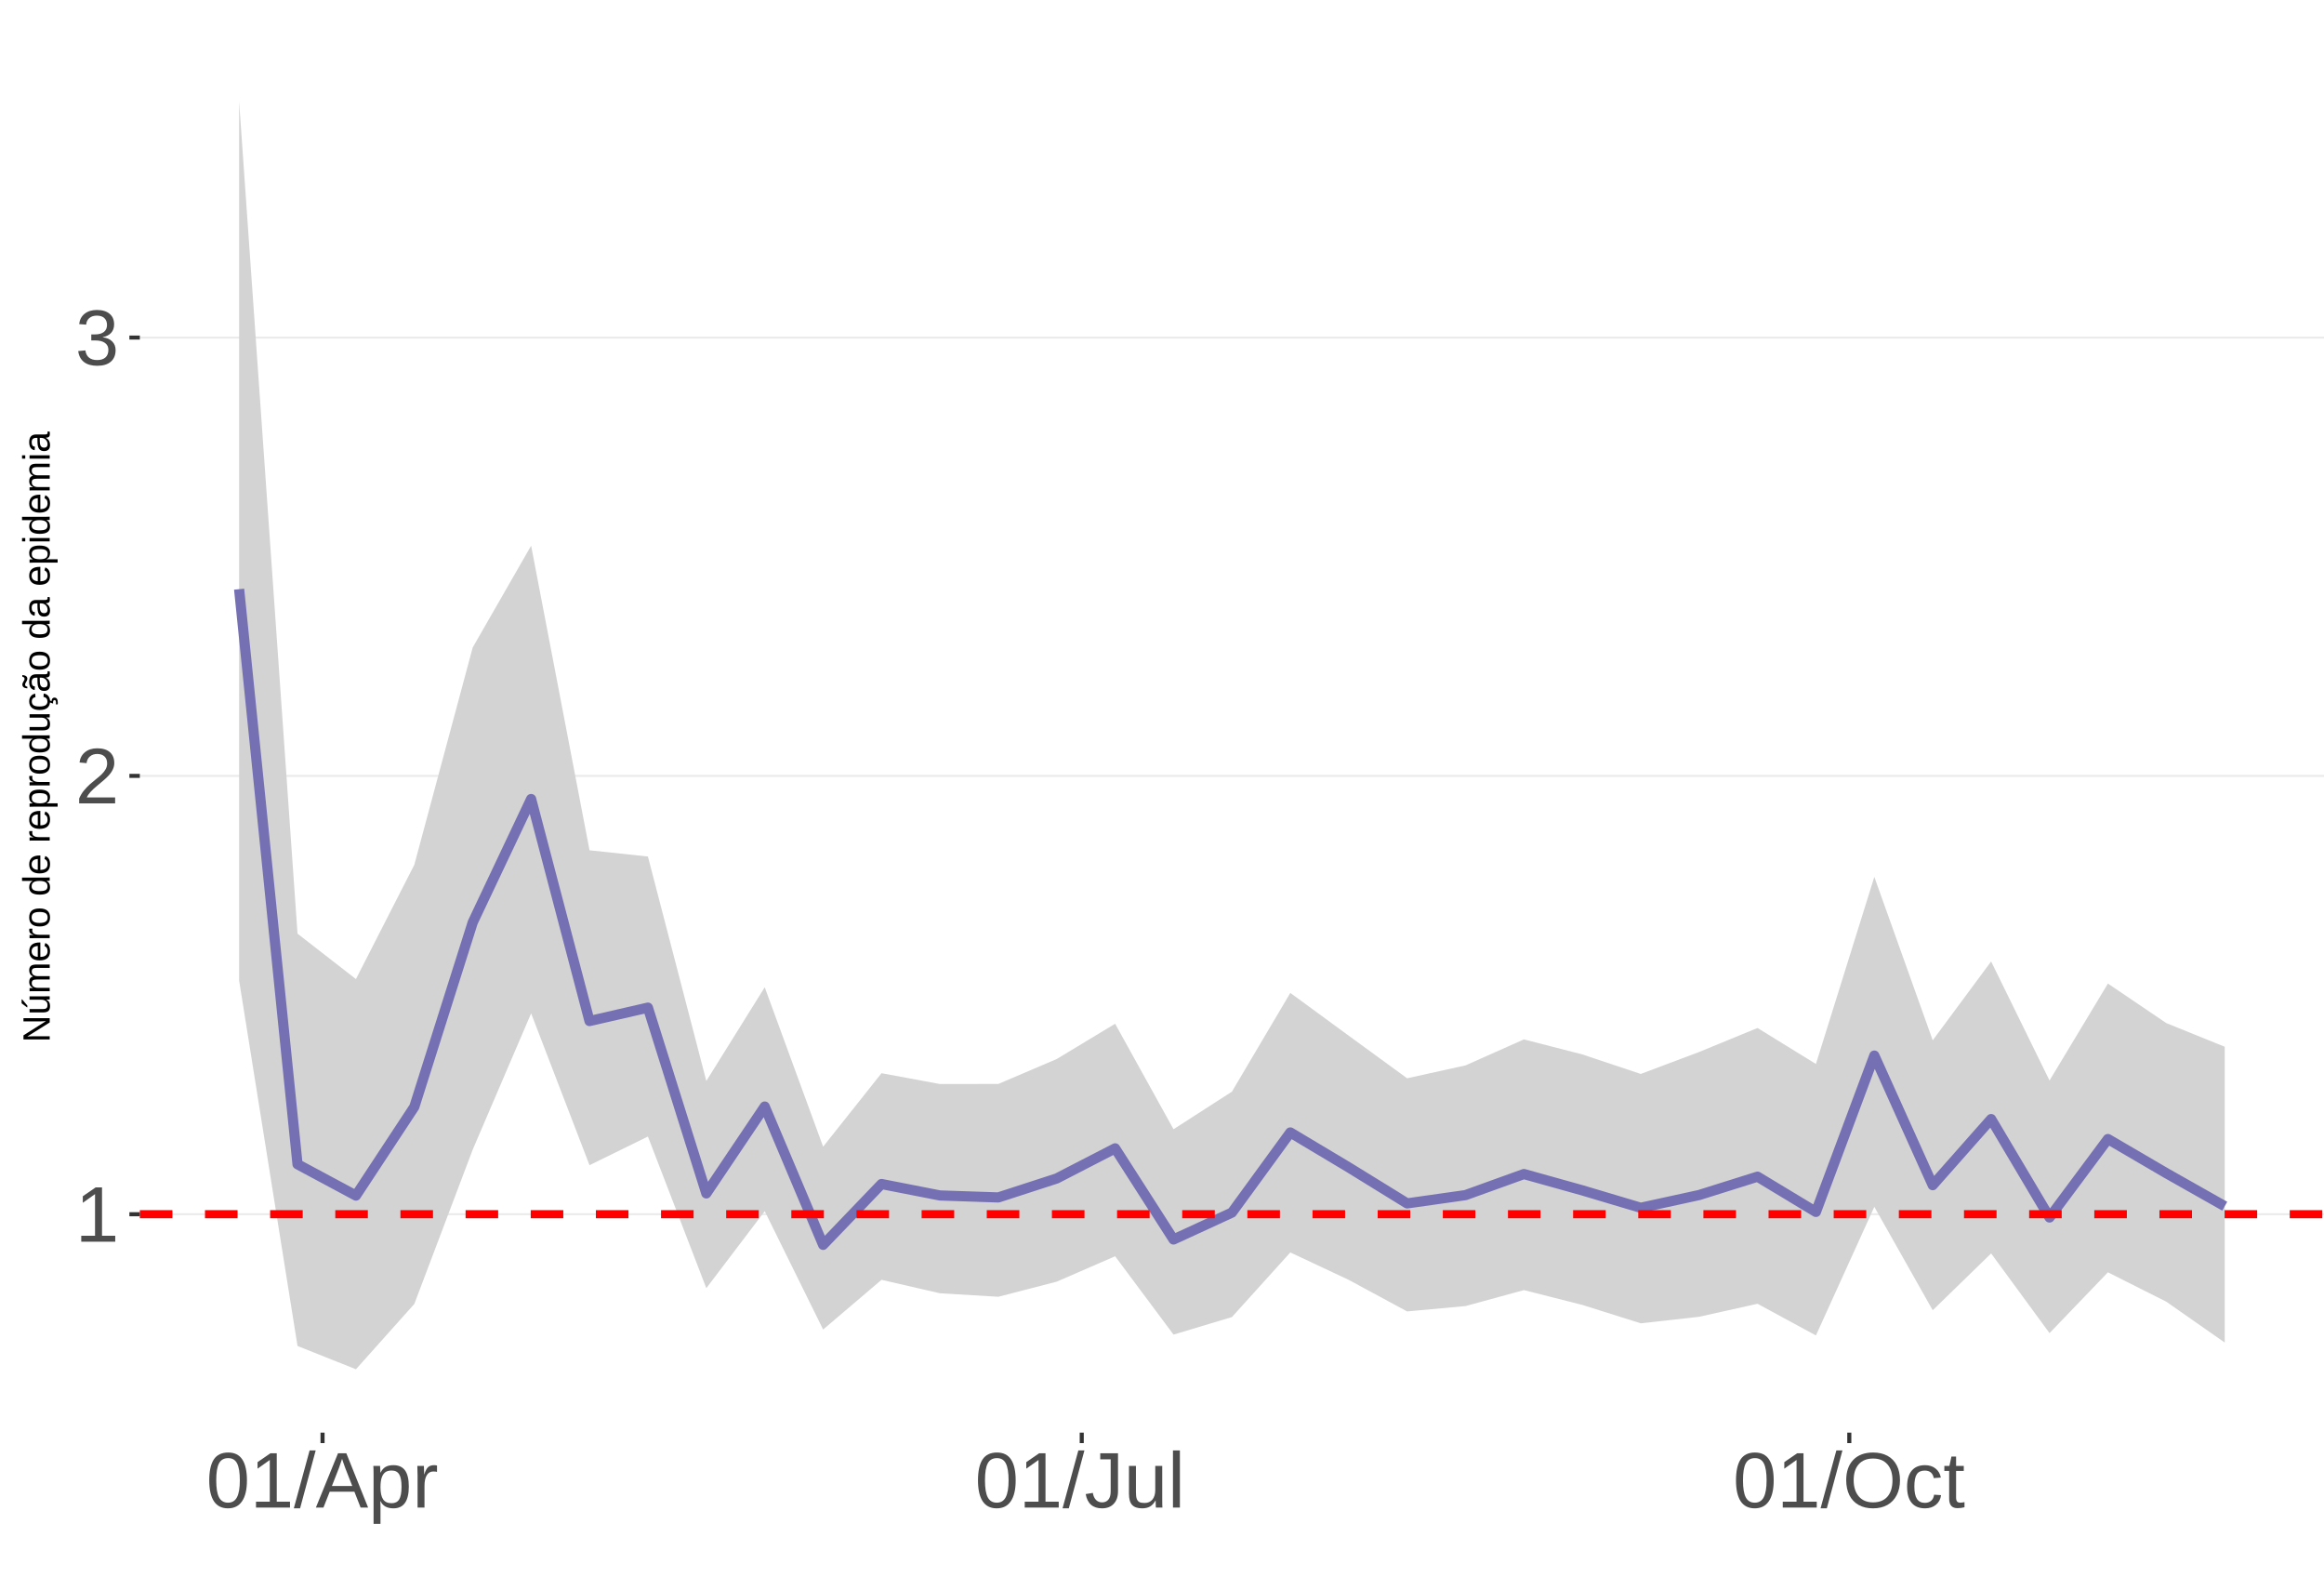
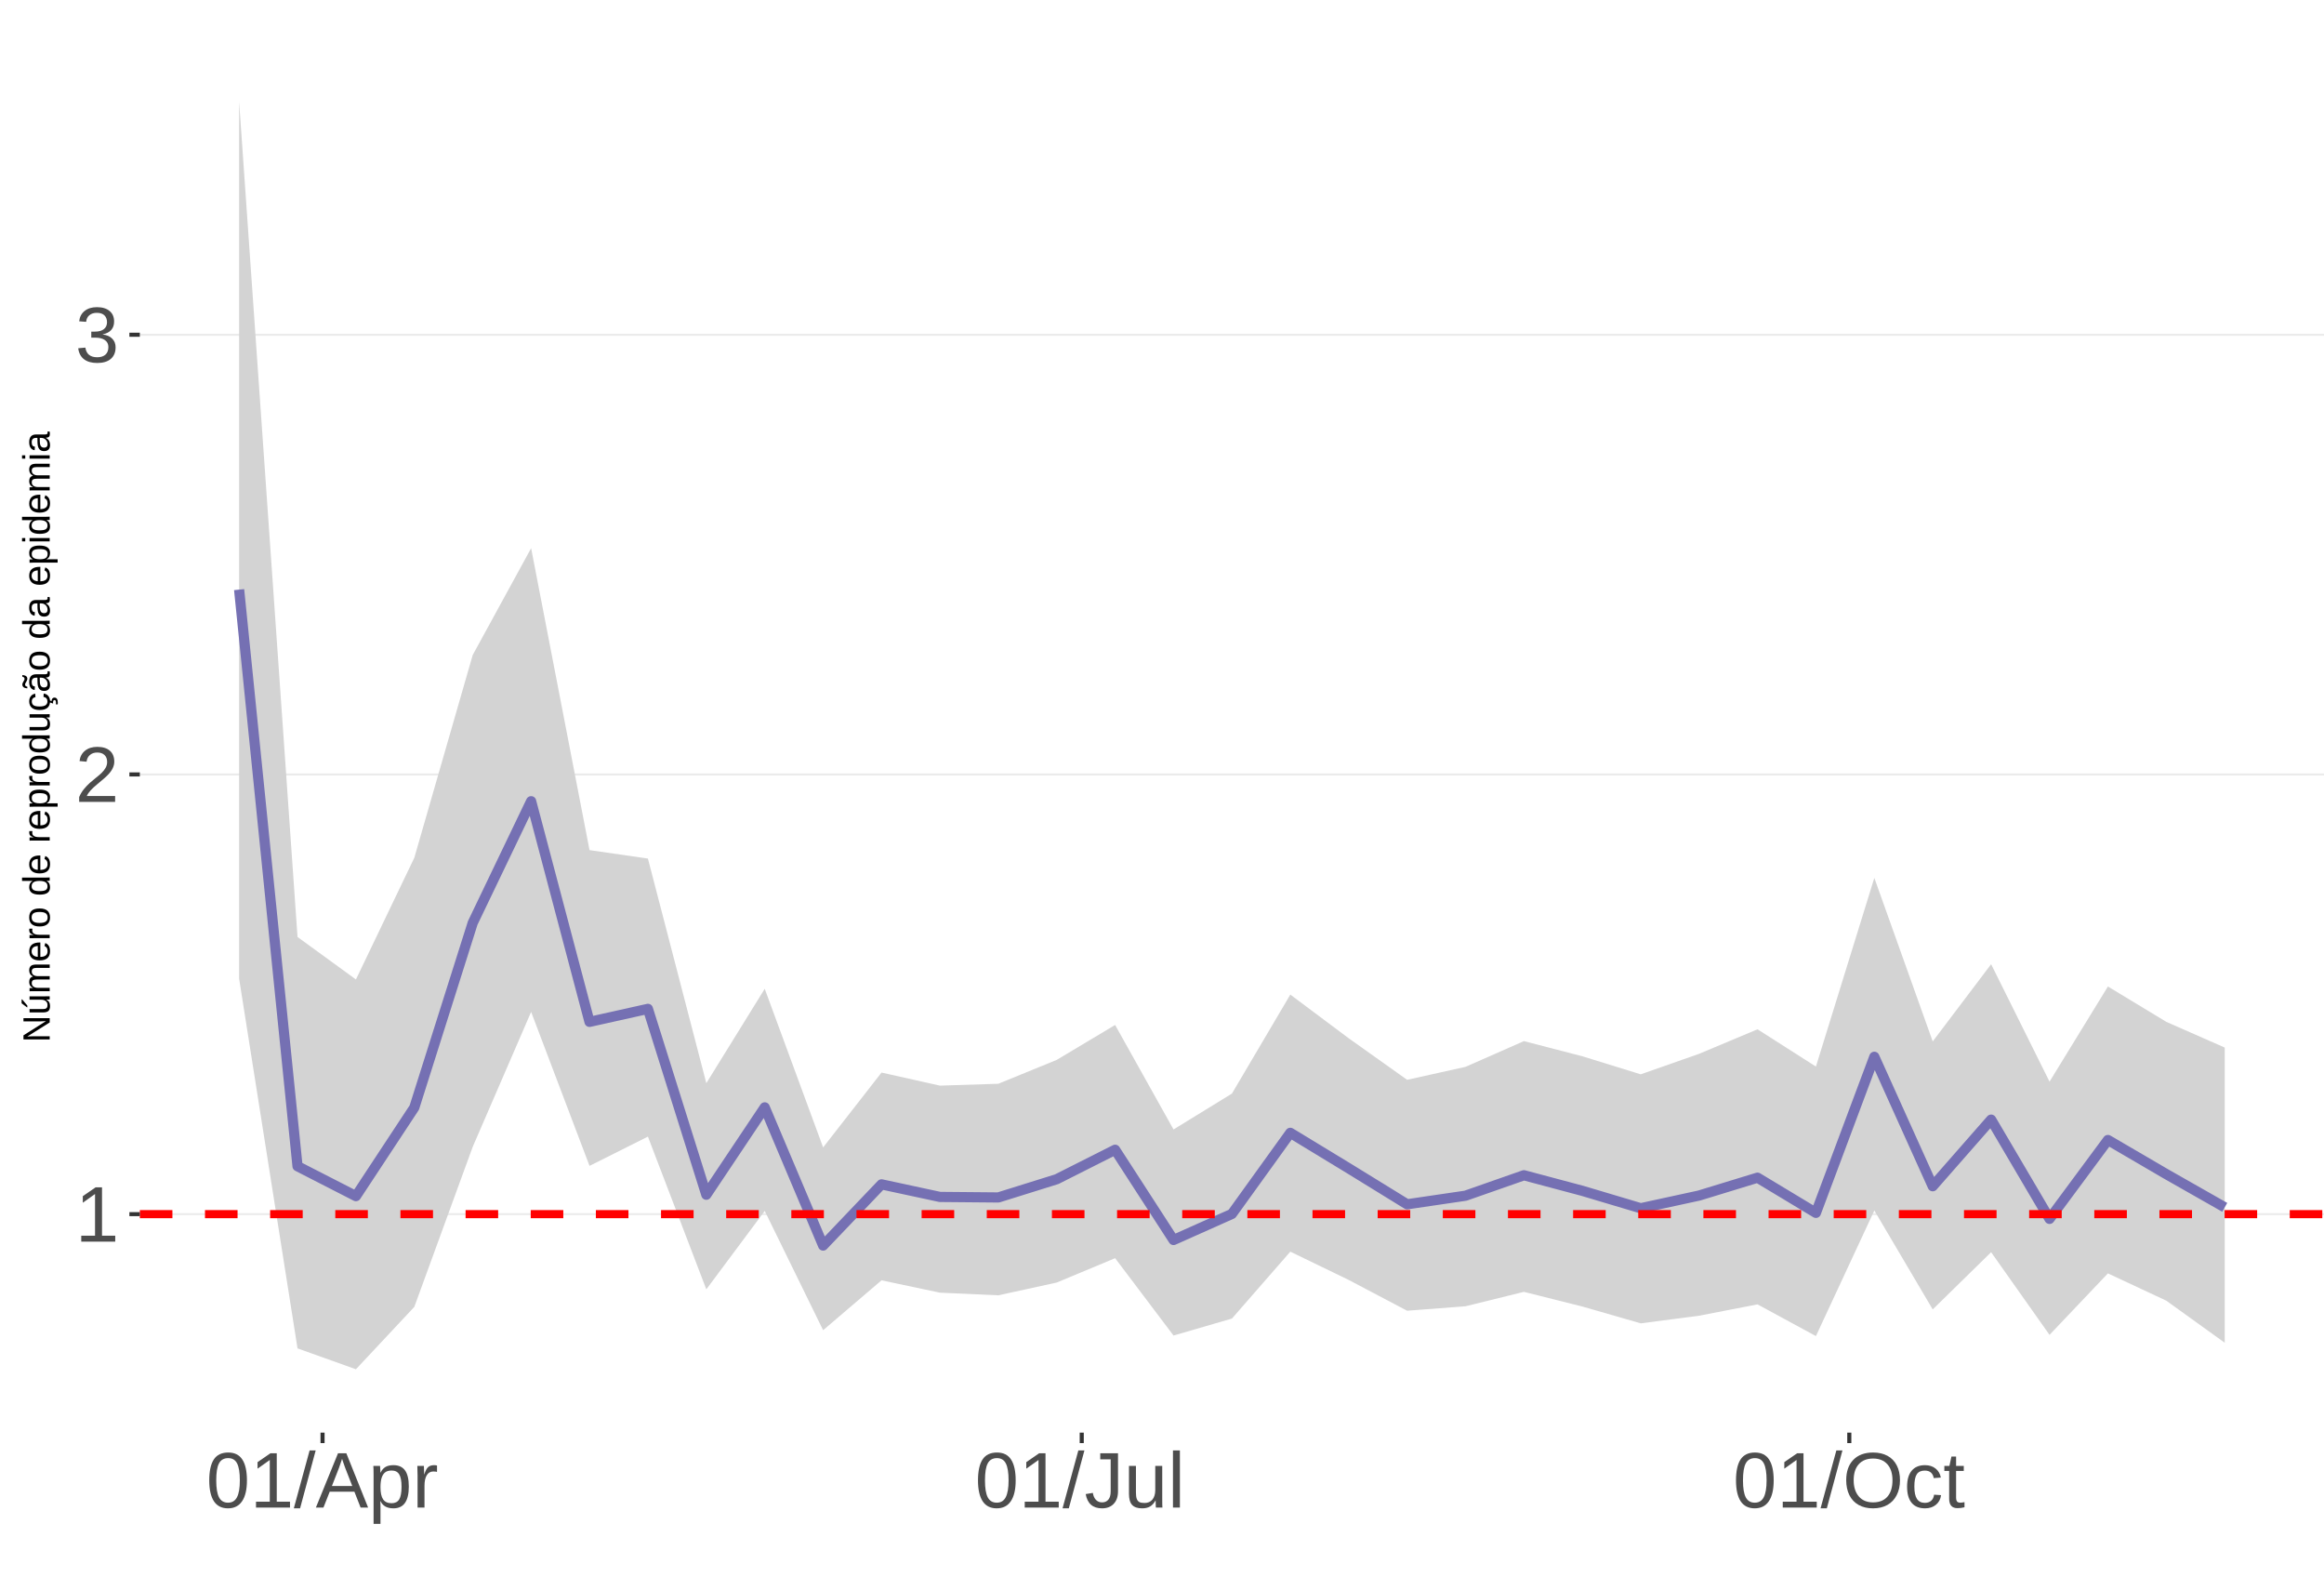
<svg xmlns="http://www.w3.org/2000/svg" xmlns:xlink="http://www.w3.org/1999/xlink" width="609pt" height="413pt" viewBox="0 0 609 413" version="1.1">
  <defs>
    <g>
      <symbol overflow="visible" id="glyph0-0">
        <path style="stroke:none;" d="M 2.062 -14.219 L 13.422 -14.219 L 13.422 0 L 2.062 0 Z M 2.828 -13.438 L 2.828 -0.766 L 12.641 -0.766 L 12.641 -13.438 Z M 2.828 -13.438 " />
      </symbol>
      <symbol overflow="visible" id="glyph0-1">
        <path style="stroke:none;" d="M 1.578 0 L 1.578 -1.547 L 5.188 -1.547 L 5.188 -12.469 L 1.984 -10.188 L 1.984 -11.906 L 5.344 -14.219 L 7.016 -14.219 L 7.016 -1.547 L 10.484 -1.547 L 10.484 0 Z M 1.578 0 " />
      </symbol>
      <symbol overflow="visible" id="glyph0-2">
        <path style="stroke:none;" d="M 1.031 0 L 1.031 -1.281 C 1.375 -2.07 1.789 -2.766 2.281 -3.359 C 2.781 -3.961 3.301 -4.508 3.844 -5 C 4.395 -5.488 4.938 -5.941 5.469 -6.359 C 6.008 -6.773 6.492 -7.191 6.922 -7.609 C 7.348 -8.023 7.691 -8.461 7.953 -8.922 C 8.223 -9.379 8.359 -9.895 8.359 -10.469 C 8.359 -11.25 8.129 -11.852 7.672 -12.281 C 7.211 -12.719 6.578 -12.938 5.766 -12.938 C 4.992 -12.938 4.359 -12.723 3.859 -12.297 C 3.359 -11.879 3.062 -11.289 2.969 -10.531 L 1.125 -10.703 C 1.258 -11.836 1.738 -12.738 2.562 -13.406 C 3.395 -14.082 4.461 -14.422 5.766 -14.422 C 7.203 -14.422 8.305 -14.082 9.078 -13.406 C 9.848 -12.727 10.234 -11.77 10.234 -10.531 C 10.234 -9.977 10.102 -9.426 9.844 -8.875 C 9.594 -8.332 9.219 -7.789 8.719 -7.25 C 8.227 -6.707 7.281 -5.863 5.875 -4.719 C 5.094 -4.082 4.473 -3.508 4.016 -3 C 3.566 -2.5 3.238 -2.016 3.031 -1.547 L 10.453 -1.547 L 10.453 0 Z M 1.031 0 " />
      </symbol>
      <symbol overflow="visible" id="glyph0-3">
        <path style="stroke:none;" d="M 10.578 -3.922 C 10.578 -2.609 10.16 -1.594 9.328 -0.875 C 8.492 -0.156 7.305 0.203 5.766 0.203 C 4.316 0.203 3.164 -0.117 2.312 -0.766 C 1.457 -1.422 0.945 -2.383 0.781 -3.656 L 2.656 -3.828 C 2.906 -2.141 3.941 -1.297 5.766 -1.297 C 6.672 -1.297 7.383 -1.52 7.906 -1.969 C 8.426 -2.426 8.688 -3.098 8.688 -3.984 C 8.688 -4.754 8.391 -5.352 7.797 -5.781 C 7.203 -6.219 6.344 -6.438 5.219 -6.438 L 4.203 -6.438 L 4.203 -8.016 L 5.188 -8.016 C 6.176 -8.016 6.945 -8.227 7.5 -8.656 C 8.051 -9.094 8.328 -9.695 8.328 -10.469 C 8.328 -11.227 8.102 -11.828 7.656 -12.266 C 7.207 -12.711 6.539 -12.938 5.656 -12.938 C 4.852 -12.938 4.203 -12.727 3.703 -12.312 C 3.211 -11.906 2.93 -11.328 2.859 -10.578 L 1.031 -10.719 C 1.164 -11.883 1.645 -12.789 2.469 -13.438 C 3.301 -14.094 4.367 -14.422 5.672 -14.422 C 7.098 -14.422 8.207 -14.086 9 -13.422 C 9.789 -12.766 10.188 -11.844 10.188 -10.656 C 10.188 -9.75 9.93 -9.008 9.422 -8.438 C 8.91 -7.875 8.176 -7.492 7.219 -7.297 L 7.219 -7.25 C 8.281 -7.133 9.102 -6.773 9.688 -6.172 C 10.281 -5.578 10.578 -4.828 10.578 -3.922 Z M 10.578 -3.922 " />
      </symbol>
      <symbol overflow="visible" id="glyph0-4">
        <path style="stroke:none;" d="M 10.688 -7.109 C 10.688 -4.734 10.266 -2.922 9.422 -1.672 C 8.586 -0.422 7.352 0.203 5.719 0.203 C 4.082 0.203 2.852 -0.414 2.031 -1.656 C 1.219 -2.906 0.812 -4.723 0.812 -7.109 C 0.812 -9.547 1.207 -11.375 2 -12.594 C 2.801 -13.812 4.062 -14.422 5.781 -14.422 C 7.457 -14.422 8.691 -13.805 9.484 -12.578 C 10.285 -11.348 10.688 -9.523 10.688 -7.109 Z M 8.828 -7.109 C 8.828 -9.16 8.586 -10.645 8.109 -11.562 C 7.641 -12.488 6.863 -12.953 5.781 -12.953 C 4.664 -12.953 3.863 -12.5 3.375 -11.594 C 2.883 -10.688 2.641 -9.191 2.641 -7.109 C 2.641 -5.086 2.883 -3.609 3.375 -2.672 C 3.875 -1.742 4.66 -1.281 5.734 -1.281 C 6.805 -1.281 7.586 -1.754 8.078 -2.703 C 8.578 -3.66 8.828 -5.129 8.828 -7.109 Z M 8.828 -7.109 " />
      </symbol>
      <symbol overflow="visible" id="glyph0-5">
        <path style="stroke:none;" d="M 0 0.203 L 4.141 -14.969 L 5.734 -14.969 L 1.641 0.203 Z M 0 0.203 " />
      </symbol>
      <symbol overflow="visible" id="glyph0-6">
        <path style="stroke:none;" d="M 11.766 0 L 10.141 -4.156 L 3.672 -4.156 L 2.031 0 L 0.047 0 L 5.844 -14.219 L 8.031 -14.219 L 13.734 0 Z M 6.906 -12.766 L 6.812 -12.469 C 6.645 -11.914 6.398 -11.203 6.078 -10.328 L 4.25 -5.656 L 9.578 -5.656 L 7.75 -10.344 C 7.562 -10.812 7.375 -11.336 7.188 -11.922 Z M 6.906 -12.766 " />
      </symbol>
      <symbol overflow="visible" id="glyph0-7">
        <path style="stroke:none;" d="M 10.625 -5.5 C 10.625 -1.695 9.285 0.203 6.609 0.203 C 4.922 0.203 3.789 -0.426 3.219 -1.688 L 3.172 -1.688 C 3.191 -1.633 3.203 -1.066 3.203 0.016 L 3.203 4.281 L 1.391 4.281 L 1.391 -8.688 C 1.391 -9.812 1.367 -10.551 1.328 -10.906 L 3.094 -10.906 C 3.094 -10.883 3.098 -10.789 3.109 -10.625 C 3.129 -10.457 3.145 -10.203 3.156 -9.859 C 3.176 -9.516 3.188 -9.281 3.188 -9.156 L 3.234 -9.156 C 3.555 -9.832 3.984 -10.328 4.516 -10.641 C 5.047 -10.953 5.742 -11.109 6.609 -11.109 C 7.953 -11.109 8.957 -10.656 9.625 -9.75 C 10.289 -8.852 10.625 -7.438 10.625 -5.5 Z M 8.719 -5.469 C 8.719 -6.988 8.508 -8.07 8.094 -8.719 C 7.688 -9.375 7.035 -9.703 6.141 -9.703 C 5.422 -9.703 4.859 -9.551 4.453 -9.25 C 4.047 -8.945 3.734 -8.473 3.516 -7.828 C 3.305 -7.191 3.203 -6.359 3.203 -5.328 C 3.203 -3.891 3.43 -2.832 3.891 -2.156 C 4.348 -1.477 5.094 -1.141 6.125 -1.141 C 7.02 -1.141 7.676 -1.469 8.094 -2.125 C 8.508 -2.789 8.719 -3.906 8.719 -5.469 Z M 8.719 -5.469 " />
      </symbol>
      <symbol overflow="visible" id="glyph0-8">
        <path style="stroke:none;" d="M 1.438 0 L 1.438 -8.375 C 1.438 -9.133 1.414 -9.977 1.375 -10.906 L 3.094 -10.906 C 3.145 -9.676 3.172 -8.938 3.172 -8.688 L 3.203 -8.688 C 3.492 -9.625 3.828 -10.258 4.203 -10.594 C 4.578 -10.938 5.109 -11.109 5.797 -11.109 C 6.035 -11.109 6.281 -11.078 6.531 -11.016 L 6.531 -9.344 C 6.289 -9.414 5.969 -9.453 5.562 -9.453 C 4.812 -9.453 4.238 -9.125 3.844 -8.469 C 3.445 -7.82 3.25 -6.895 3.25 -5.688 L 3.25 0 Z M 1.438 0 " />
      </symbol>
      <symbol overflow="visible" id="glyph0-9">
        <path style="stroke:none;" d="M 4.609 0.203 C 2.203 0.203 0.773 -1.039 0.328 -3.531 L 2.203 -3.844 C 2.328 -3.062 2.598 -2.453 3.016 -2.016 C 3.441 -1.578 3.977 -1.359 4.625 -1.359 C 5.32 -1.359 5.867 -1.598 6.266 -2.078 C 6.672 -2.555 6.875 -3.266 6.875 -4.203 L 6.875 -12.641 L 4.141 -12.641 L 4.141 -14.219 L 8.797 -14.219 L 8.797 -4.234 C 8.797 -2.859 8.422 -1.773 7.672 -0.984 C 6.93 -0.191 5.91 0.203 4.609 0.203 Z M 4.609 0.203 " />
      </symbol>
      <symbol overflow="visible" id="glyph0-10">
        <path style="stroke:none;" d="M 3.172 -10.906 L 3.172 -4 C 3.172 -3.281 3.238 -2.719 3.375 -2.312 C 3.52 -1.914 3.742 -1.629 4.047 -1.453 C 4.359 -1.285 4.816 -1.203 5.422 -1.203 C 6.297 -1.203 6.984 -1.5 7.484 -2.094 C 7.984 -2.695 8.234 -3.531 8.234 -4.594 L 8.234 -10.906 L 10.062 -10.906 L 10.062 -2.328 C 10.062 -1.055 10.078 -0.281 10.109 0 L 8.406 0 C 8.395 -0.031 8.383 -0.117 8.375 -0.266 C 8.375 -0.422 8.367 -0.594 8.359 -0.781 C 8.348 -0.969 8.336 -1.328 8.328 -1.859 L 8.297 -1.859 C 7.879 -1.109 7.395 -0.578 6.844 -0.266 C 6.289 0.047 5.609 0.203 4.797 0.203 C 3.598 0.203 2.723 -0.094 2.172 -0.688 C 1.617 -1.281 1.344 -2.266 1.344 -3.641 L 1.344 -10.906 Z M 3.172 -10.906 " />
      </symbol>
      <symbol overflow="visible" id="glyph0-11">
        <path style="stroke:none;" d="M 1.391 0 L 1.391 -14.969 L 3.203 -14.969 L 3.203 0 Z M 1.391 0 " />
      </symbol>
      <symbol overflow="visible" id="glyph0-12">
        <path style="stroke:none;" d="M 15.078 -7.172 C 15.078 -5.68 14.789 -4.379 14.219 -3.266 C 13.656 -2.148 12.844 -1.289 11.781 -0.688 C 10.719 -0.094 9.461 0.203 8.016 0.203 C 6.555 0.203 5.297 -0.094 4.234 -0.688 C 3.18 -1.281 2.375 -2.133 1.812 -3.25 C 1.258 -4.375 0.984 -5.68 0.984 -7.172 C 0.984 -9.441 1.602 -11.219 2.844 -12.5 C 4.082 -13.781 5.812 -14.422 8.031 -14.422 C 9.477 -14.422 10.734 -14.133 11.797 -13.562 C 12.859 -12.988 13.672 -12.148 14.234 -11.047 C 14.797 -9.953 15.078 -8.66 15.078 -7.172 Z M 13.109 -7.172 C 13.109 -8.941 12.664 -10.328 11.781 -11.328 C 10.895 -12.336 9.645 -12.844 8.031 -12.844 C 6.406 -12.844 5.148 -12.344 4.266 -11.344 C 3.379 -10.352 2.938 -8.961 2.938 -7.172 C 2.938 -5.391 3.383 -3.973 4.281 -2.922 C 5.176 -1.879 6.422 -1.359 8.016 -1.359 C 9.66 -1.359 10.922 -1.863 11.797 -2.875 C 12.672 -3.883 13.109 -5.316 13.109 -7.172 Z M 13.109 -7.172 " />
      </symbol>
      <symbol overflow="visible" id="glyph0-13">
        <path style="stroke:none;" d="M 2.781 -5.5 C 2.781 -4.051 3.004 -2.977 3.453 -2.281 C 3.91 -1.582 4.602 -1.234 5.531 -1.234 C 6.176 -1.234 6.711 -1.406 7.141 -1.75 C 7.578 -2.102 7.848 -2.645 7.953 -3.375 L 9.781 -3.25 C 9.645 -2.195 9.195 -1.359 8.438 -0.734 C 7.688 -0.109 6.734 0.203 5.578 0.203 C 4.047 0.203 2.879 -0.273 2.078 -1.234 C 1.273 -2.203 0.875 -3.613 0.875 -5.469 C 0.875 -7.301 1.273 -8.695 2.078 -9.656 C 2.891 -10.625 4.051 -11.109 5.562 -11.109 C 6.676 -11.109 7.598 -10.816 8.328 -10.234 C 9.066 -9.66 9.531 -8.867 9.719 -7.859 L 7.859 -7.719 C 7.766 -8.32 7.523 -8.801 7.141 -9.156 C 6.754 -9.508 6.207 -9.688 5.5 -9.688 C 4.539 -9.688 3.848 -9.367 3.422 -8.734 C 2.992 -8.098 2.781 -7.02 2.781 -5.5 Z M 2.781 -5.5 " />
      </symbol>
      <symbol overflow="visible" id="glyph0-14">
        <path style="stroke:none;" d="M 5.594 -0.078 C 4.988 0.078 4.375 0.156 3.75 0.156 C 2.301 0.156 1.578 -0.664 1.578 -2.312 L 1.578 -9.594 L 0.312 -9.594 L 0.312 -10.906 L 1.641 -10.906 L 2.172 -13.359 L 3.391 -13.359 L 3.391 -10.906 L 5.406 -10.906 L 5.406 -9.594 L 3.391 -9.594 L 3.391 -2.703 C 3.391 -2.18 3.473 -1.812 3.641 -1.594 C 3.816 -1.383 4.113 -1.281 4.531 -1.281 C 4.781 -1.281 5.133 -1.328 5.594 -1.422 Z M 5.594 -0.078 " />
      </symbol>
      <symbol overflow="visible" id="glyph1-0">
        <path style="stroke:none;" d="M -6.875 -1 L -6.875 -6.5 L 0 -6.5 L 0 -1 Z M -6.516 -1.375 L -0.375 -1.375 L -0.375 -6.125 L -6.516 -6.125 Z M -6.516 -1.375 " />
      </symbol>
      <symbol overflow="visible" id="glyph1-1">
        <path style="stroke:none;" d="M 0 -5.281 L -5.859 -1.609 L -5.391 -1.625 L -4.578 -1.656 L 0 -1.656 L 0 -0.828 L -6.875 -0.828 L -6.875 -1.906 L -0.984 -5.625 C -1.617 -5.582 -2.082 -5.562 -2.375 -5.562 L -6.875 -5.562 L -6.875 -6.406 L 0 -6.406 Z M 0 -5.281 " />
      </symbol>
      <symbol overflow="visible" id="glyph1-2">
        <path style="stroke:none;" d="M -5.281 -1.562 L -1.938 -1.562 C -1.582 -1.562 -1.305 -1.594 -1.109 -1.656 C -0.922 -1.727 -0.785 -1.836 -0.703 -1.984 C -0.617 -2.141 -0.578 -2.363 -0.578 -2.656 C -0.578 -3.07 -0.723 -3.398 -1.016 -3.641 C -1.305 -3.891 -1.707 -4.016 -2.219 -4.016 L -5.281 -4.016 L -5.281 -4.906 L -1.125 -4.906 C -0.508 -4.906 -0.133 -4.91 0 -4.922 L 0 -4.094 C -0.02 -4.094 -0.062 -4.086 -0.125 -4.078 C -0.195 -4.078 -0.281 -4.07 -0.375 -4.062 C -0.469 -4.062 -0.645 -4.062 -0.906 -4.062 L -0.906 -4.047 C -0.539 -3.848 -0.281 -3.613 -0.125 -3.344 C 0.02 -3.082 0.094 -2.754 0.094 -2.359 C 0.094 -1.773 -0.047 -1.348 -0.328 -1.078 C -0.617 -0.816 -1.098 -0.688 -1.766 -0.688 L -5.281 -0.688 Z M -5.859 -2.031 L -5.969 -2.031 L -7.359 -3.078 L -7.359 -4.094 L -7.219 -4.094 L -5.859 -2.484 Z M -5.859 -2.031 " />
      </symbol>
      <symbol overflow="visible" id="glyph1-3">
        <path style="stroke:none;" d="M 0 -3.75 L -3.344 -3.75 C -3.852 -3.75 -4.207 -3.676 -4.406 -3.531 C -4.602 -3.395 -4.703 -3.145 -4.703 -2.781 C -4.703 -2.406 -4.555 -2.109 -4.266 -1.891 C -3.984 -1.672 -3.582 -1.562 -3.062 -1.562 L 0 -1.562 L 0 -0.688 L -4.156 -0.688 C -4.77 -0.688 -5.145 -0.68 -5.281 -0.672 L -5.281 -1.5 C -5.27 -1.5 -5.227 -1.5 -5.156 -1.5 C -5.082 -1.508 -5 -1.516 -4.906 -1.516 C -4.812 -1.523 -4.633 -1.531 -4.375 -1.531 L -4.375 -1.547 C -4.75 -1.734 -5.008 -1.945 -5.156 -2.188 C -5.301 -2.438 -5.375 -2.738 -5.375 -3.094 C -5.375 -3.488 -5.297 -3.801 -5.141 -4.031 C -4.984 -4.27 -4.727 -4.438 -4.375 -4.531 L -4.375 -4.547 C -4.727 -4.723 -4.984 -4.941 -5.141 -5.203 C -5.297 -5.461 -5.375 -5.773 -5.375 -6.141 C -5.375 -6.672 -5.227 -7.055 -4.938 -7.297 C -4.656 -7.547 -4.18 -7.672 -3.516 -7.672 L 0 -7.672 L 0 -6.797 L -3.344 -6.797 C -3.852 -6.797 -4.207 -6.723 -4.406 -6.578 C -4.602 -6.441 -4.703 -6.191 -4.703 -5.828 C -4.703 -5.453 -4.555 -5.156 -4.266 -4.938 C -3.984 -4.727 -3.582 -4.625 -3.062 -4.625 L 0 -4.625 Z M 0 -3.75 " />
      </symbol>
      <symbol overflow="visible" id="glyph1-4">
        <path style="stroke:none;" d="M -2.453 -1.344 C -1.848 -1.344 -1.379 -1.469 -1.047 -1.719 C -0.723 -1.969 -0.562 -2.336 -0.562 -2.828 C -0.562 -3.203 -0.633 -3.504 -0.781 -3.734 C -0.938 -3.961 -1.133 -4.117 -1.375 -4.203 L -1.156 -4.969 C -0.32 -4.656 0.094 -3.941 0.094 -2.828 C 0.094 -2.047 -0.133 -1.445 -0.594 -1.031 C -1.062 -0.625 -1.754 -0.422 -2.672 -0.422 C -3.547 -0.422 -4.211 -0.625 -4.672 -1.031 C -5.141 -1.445 -5.375 -2.031 -5.375 -2.781 C -5.375 -4.344 -4.441 -5.125 -2.578 -5.125 L -2.453 -5.125 Z M -3.125 -4.203 C -3.688 -4.16 -4.094 -4.02 -4.344 -3.781 C -4.602 -3.551 -4.734 -3.219 -4.734 -2.781 C -4.734 -2.352 -4.586 -2.016 -4.297 -1.766 C -4.016 -1.516 -3.625 -1.379 -3.125 -1.359 Z M -3.125 -4.203 " />
      </symbol>
      <symbol overflow="visible" id="glyph1-5">
        <path style="stroke:none;" d="M 0 -0.688 L -4.047 -0.688 C -4.422 -0.688 -4.832 -0.68 -5.281 -0.672 L -5.281 -1.5 C -4.688 -1.52 -4.328 -1.531 -4.203 -1.531 L -4.203 -1.547 C -4.66 -1.691 -4.969 -1.852 -5.125 -2.031 C -5.289 -2.219 -5.375 -2.477 -5.375 -2.812 C -5.375 -2.926 -5.359 -3.047 -5.328 -3.172 L -4.531 -3.172 C -4.562 -3.047 -4.578 -2.891 -4.578 -2.703 C -4.578 -2.336 -4.422 -2.055 -4.109 -1.859 C -3.797 -1.672 -3.344 -1.578 -2.75 -1.578 L 0 -1.578 Z M 0 -0.688 " />
      </symbol>
      <symbol overflow="visible" id="glyph1-6">
        <path style="stroke:none;" d="M -2.641 -5.141 C -1.723 -5.141 -1.035 -4.938 -0.578 -4.531 C -0.129 -4.125 0.094 -3.535 0.094 -2.766 C 0.094 -1.992 -0.141 -1.41 -0.609 -1.016 C -1.078 -0.617 -1.754 -0.422 -2.641 -0.422 C -4.461 -0.422 -5.375 -1.207 -5.375 -2.781 C -5.375 -3.594 -5.148 -4.188 -4.703 -4.562 C -4.266 -4.945 -3.578 -5.141 -2.641 -5.141 Z M -2.641 -4.219 C -3.367 -4.219 -3.898 -4.109 -4.234 -3.891 C -4.566 -3.672 -4.734 -3.305 -4.734 -2.797 C -4.734 -2.285 -4.562 -1.914 -4.219 -1.688 C -3.883 -1.457 -3.359 -1.344 -2.641 -1.344 C -1.953 -1.344 -1.43 -1.453 -1.078 -1.672 C -0.723 -1.898 -0.547 -2.258 -0.547 -2.75 C -0.547 -3.281 -0.711 -3.656 -1.047 -3.875 C -1.391 -4.102 -1.922 -4.219 -2.641 -4.219 Z M -2.641 -4.219 " />
      </symbol>
      <symbol overflow="visible" id="glyph1-7">
        <path style="stroke:none;" d="" />
      </symbol>
      <symbol overflow="visible" id="glyph1-8">
        <path style="stroke:none;" d="M -0.844 -4.016 C -0.508 -3.848 -0.27 -3.629 -0.125 -3.359 C 0.02 -3.086 0.094 -2.754 0.094 -2.359 C 0.094 -1.691 -0.129 -1.203 -0.578 -0.891 C -1.023 -0.578 -1.707 -0.422 -2.625 -0.422 C -4.457 -0.422 -5.375 -1.066 -5.375 -2.359 C -5.375 -2.766 -5.301 -3.098 -5.156 -3.359 C -5.008 -3.629 -4.781 -3.848 -4.469 -4.016 L -7.25 -4.016 L -7.25 -4.891 L -1.094 -4.891 C -0.539 -4.891 -0.176 -4.898 0 -4.922 L 0 -4.078 C -0.051 -4.066 -0.172 -4.055 -0.359 -4.047 C -0.547 -4.035 -0.707 -4.031 -0.844 -4.031 Z M -2.641 -1.344 C -1.898 -1.344 -1.367 -1.438 -1.047 -1.625 C -0.734 -1.82 -0.578 -2.145 -0.578 -2.594 C -0.578 -3.082 -0.75 -3.441 -1.094 -3.672 C -1.438 -3.898 -1.973 -4.016 -2.703 -4.016 C -3.398 -4.016 -3.91 -3.898 -4.234 -3.672 C -4.566 -3.441 -4.734 -3.082 -4.734 -2.594 C -4.734 -2.156 -4.566 -1.836 -4.234 -1.641 C -3.91 -1.441 -3.379 -1.344 -2.641 -1.344 Z M -2.641 -1.344 " />
      </symbol>
      <symbol overflow="visible" id="glyph1-9">
        <path style="stroke:none;" d="M -2.672 -5.141 C -0.828 -5.141 0.094 -4.492 0.094 -3.203 C 0.094 -2.391 -0.211 -1.844 -0.828 -1.562 L -0.828 -1.531 C -0.797 -1.539 -0.516 -1.547 0.016 -1.547 L 2.078 -1.547 L 2.078 -0.672 L -4.203 -0.672 C -4.742 -0.672 -5.102 -0.66 -5.281 -0.641 L -5.281 -1.5 C -5.27 -1.5 -5.223 -1.5 -5.141 -1.5 C -5.066 -1.508 -4.945 -1.52 -4.781 -1.531 C -4.613 -1.539 -4.5 -1.547 -4.438 -1.547 L -4.438 -1.562 C -4.758 -1.719 -4.992 -1.922 -5.141 -2.172 C -5.297 -2.43 -5.375 -2.773 -5.375 -3.203 C -5.375 -3.848 -5.156 -4.332 -4.719 -4.656 C -4.281 -4.977 -3.598 -5.141 -2.672 -5.141 Z M -2.641 -4.219 C -3.379 -4.219 -3.906 -4.117 -4.219 -3.922 C -4.539 -3.723 -4.703 -3.406 -4.703 -2.969 C -4.703 -2.625 -4.629 -2.352 -4.484 -2.156 C -4.336 -1.957 -4.109 -1.805 -3.797 -1.703 C -3.484 -1.598 -3.078 -1.547 -2.578 -1.547 C -1.879 -1.547 -1.363 -1.656 -1.031 -1.875 C -0.707 -2.102 -0.547 -2.469 -0.547 -2.969 C -0.547 -3.406 -0.707 -3.723 -1.031 -3.922 C -1.352 -4.117 -1.891 -4.219 -2.641 -4.219 Z M -2.641 -4.219 " />
      </symbol>
      <symbol overflow="visible" id="glyph1-10">
        <path style="stroke:none;" d="M -5.281 -1.531 L -1.938 -1.531 C -1.582 -1.531 -1.305 -1.562 -1.109 -1.625 C -0.922 -1.695 -0.785 -1.805 -0.703 -1.953 C -0.617 -2.109 -0.578 -2.332 -0.578 -2.625 C -0.578 -3.039 -0.723 -3.367 -1.016 -3.609 C -1.305 -3.859 -1.707 -3.984 -2.219 -3.984 L -5.281 -3.984 L -5.281 -4.875 L -1.125 -4.875 C -0.508 -4.875 -0.133 -4.879 0 -4.891 L 0 -4.062 C -0.02 -4.062 -0.062 -4.055 -0.125 -4.047 C -0.195 -4.047 -0.281 -4.039 -0.375 -4.031 C -0.469 -4.031 -0.645 -4.031 -0.906 -4.031 L -0.906 -4.016 C -0.539 -3.816 -0.281 -3.582 -0.125 -3.312 C 0.02 -3.051 0.094 -2.723 0.094 -2.328 C 0.094 -1.742 -0.047 -1.316 -0.328 -1.047 C -0.617 -0.785 -1.098 -0.656 -1.766 -0.656 L -5.281 -0.656 Z M -5.281 -1.531 " />
      </symbol>
      <symbol overflow="visible" id="glyph1-11">
        <path style="stroke:none;" d="M -2.672 -1.344 C -1.961 -1.344 -1.438 -1.453 -1.094 -1.672 C -0.758 -1.891 -0.594 -2.223 -0.594 -2.672 C -0.594 -2.984 -0.676 -3.242 -0.844 -3.453 C -1.02 -3.672 -1.281 -3.801 -1.625 -3.844 L -1.578 -4.734 C -1.066 -4.672 -0.66 -4.457 -0.359 -4.094 C -0.055 -3.727 0.094 -3.266 0.094 -2.703 C 0.094 -1.961 -0.133 -1.395 -0.594 -1 C -1.062 -0.613 -1.742 -0.422 -2.641 -0.422 C -3.535 -0.422 -4.211 -0.613 -4.672 -1 C -5.141 -1.395 -5.375 -1.957 -5.375 -2.688 C -5.375 -3.227 -5.234 -3.676 -4.953 -4.031 C -4.68 -4.395 -4.297 -4.617 -3.797 -4.703 L -3.734 -3.797 C -4.023 -3.754 -4.254 -3.641 -4.422 -3.453 C -4.598 -3.266 -4.688 -3.004 -4.688 -2.672 C -4.688 -2.203 -4.531 -1.863 -4.219 -1.656 C -3.914 -1.445 -3.398 -1.344 -2.672 -1.344 Z M 1.234 -3.672 C 1.828 -3.672 2.125 -3.223 2.125 -2.328 C 2.125 -2.148 2.113 -2.004 2.094 -1.891 L 1.625 -1.891 C 1.645 -2.055 1.656 -2.195 1.656 -2.312 C 1.656 -2.789 1.52 -3.031 1.25 -3.031 C 1 -3.031 0.875 -2.812 0.875 -2.375 C 0.875 -2.238 0.879 -2.148 0.891 -2.109 L 0 -2.422 L 0 -2.938 L 0.484 -2.75 C 0.492 -3.062 0.566 -3.289 0.703 -3.438 C 0.836 -3.594 1.016 -3.672 1.234 -3.672 Z M 1.234 -3.672 " />
      </symbol>
      <symbol overflow="visible" id="glyph1-12">
        <path style="stroke:none;" d="M 0.094 -2.016 C 0.094 -1.484 -0.047 -1.082 -0.328 -0.812 C -0.609 -0.551 -0.988 -0.422 -1.469 -0.422 C -2.02 -0.422 -2.441 -0.598 -2.734 -0.953 C -3.023 -1.316 -3.18 -1.898 -3.203 -2.703 L -3.219 -3.891 L -3.516 -3.891 C -3.941 -3.891 -4.25 -3.797 -4.438 -3.609 C -4.625 -3.43 -4.719 -3.148 -4.719 -2.766 C -4.719 -2.367 -4.648 -2.078 -4.516 -1.891 C -4.379 -1.711 -4.164 -1.609 -3.875 -1.578 L -3.953 -0.656 C -4.898 -0.812 -5.375 -1.52 -5.375 -2.781 C -5.375 -3.445 -5.223 -3.945 -4.922 -4.281 C -4.617 -4.613 -4.18 -4.781 -3.609 -4.781 L -1.328 -4.781 C -1.066 -4.781 -0.867 -4.812 -0.734 -4.875 C -0.609 -4.945 -0.547 -5.082 -0.547 -5.281 C -0.547 -5.363 -0.555 -5.457 -0.578 -5.562 L -0.031 -5.562 C 0.02 -5.344 0.047 -5.117 0.047 -4.891 C 0.047 -4.555 -0.035 -4.316 -0.203 -4.172 C -0.379 -4.023 -0.648 -3.941 -1.016 -3.922 L -1.016 -3.891 C -0.609 -3.672 -0.32 -3.41 -0.156 -3.109 C 0.008 -2.805 0.094 -2.441 0.094 -2.016 Z M -0.562 -2.219 C -0.562 -2.539 -0.633 -2.828 -0.781 -3.078 C -0.926 -3.328 -1.125 -3.523 -1.375 -3.672 C -1.633 -3.816 -1.898 -3.891 -2.172 -3.891 L -2.609 -3.891 L -2.594 -2.938 C -2.582 -2.52 -2.535 -2.203 -2.453 -1.984 C -2.379 -1.773 -2.258 -1.613 -2.094 -1.5 C -1.938 -1.383 -1.723 -1.328 -1.453 -1.328 C -1.172 -1.328 -0.953 -1.406 -0.797 -1.562 C -0.641 -1.719 -0.562 -1.938 -0.562 -2.219 Z M -5.859 -3.609 C -5.859 -3.473 -5.891 -3.332 -5.953 -3.188 C -6.016 -3.051 -6.082 -2.922 -6.156 -2.797 C -6.227 -2.672 -6.297 -2.551 -6.359 -2.438 C -6.422 -2.32 -6.453 -2.211 -6.453 -2.109 C -6.453 -1.93 -6.398 -1.797 -6.297 -1.703 C -6.191 -1.617 -6.047 -1.562 -5.859 -1.531 L -5.859 -1.094 C -6.191 -1.125 -6.441 -1.176 -6.609 -1.25 C -6.785 -1.332 -6.922 -1.441 -7.016 -1.578 C -7.117 -1.711 -7.172 -1.879 -7.172 -2.078 C -7.172 -2.223 -7.141 -2.363 -7.078 -2.5 C -7.023 -2.633 -6.957 -2.766 -6.875 -2.891 C -6.801 -3.023 -6.734 -3.145 -6.672 -3.25 C -6.617 -3.363 -6.594 -3.473 -6.594 -3.578 C -6.594 -3.898 -6.785 -4.086 -7.172 -4.141 L -7.172 -4.594 C -6.691 -4.539 -6.352 -4.43 -6.156 -4.266 C -5.957 -4.098 -5.859 -3.879 -5.859 -3.609 Z M -5.859 -3.609 " />
      </symbol>
      <symbol overflow="visible" id="glyph1-13">
        <path style="stroke:none;" d="M 0.094 -2.016 C 0.094 -1.484 -0.047 -1.082 -0.328 -0.812 C -0.609 -0.551 -0.988 -0.422 -1.469 -0.422 C -2.02 -0.422 -2.441 -0.598 -2.734 -0.953 C -3.023 -1.316 -3.18 -1.898 -3.203 -2.703 L -3.219 -3.891 L -3.516 -3.891 C -3.941 -3.891 -4.25 -3.797 -4.438 -3.609 C -4.625 -3.43 -4.719 -3.148 -4.719 -2.766 C -4.719 -2.367 -4.648 -2.078 -4.516 -1.891 C -4.379 -1.711 -4.164 -1.609 -3.875 -1.578 L -3.953 -0.656 C -4.898 -0.812 -5.375 -1.52 -5.375 -2.781 C -5.375 -3.445 -5.223 -3.945 -4.922 -4.281 C -4.617 -4.613 -4.18 -4.781 -3.609 -4.781 L -1.328 -4.781 C -1.066 -4.781 -0.867 -4.812 -0.734 -4.875 C -0.609 -4.945 -0.547 -5.082 -0.547 -5.281 C -0.547 -5.363 -0.555 -5.457 -0.578 -5.562 L -0.031 -5.562 C 0.02 -5.344 0.047 -5.117 0.047 -4.891 C 0.047 -4.555 -0.035 -4.316 -0.203 -4.172 C -0.379 -4.023 -0.648 -3.941 -1.016 -3.922 L -1.016 -3.891 C -0.609 -3.672 -0.32 -3.41 -0.156 -3.109 C 0.008 -2.805 0.094 -2.441 0.094 -2.016 Z M -0.562 -2.219 C -0.562 -2.539 -0.633 -2.828 -0.781 -3.078 C -0.926 -3.328 -1.125 -3.523 -1.375 -3.672 C -1.633 -3.816 -1.898 -3.891 -2.172 -3.891 L -2.609 -3.891 L -2.594 -2.938 C -2.582 -2.52 -2.535 -2.203 -2.453 -1.984 C -2.379 -1.773 -2.258 -1.613 -2.094 -1.5 C -1.938 -1.383 -1.723 -1.328 -1.453 -1.328 C -1.172 -1.328 -0.953 -1.406 -0.797 -1.562 C -0.641 -1.719 -0.562 -1.938 -0.562 -2.219 Z M -0.562 -2.219 " />
      </symbol>
      <symbol overflow="visible" id="glyph1-14">
        <path style="stroke:none;" d="M -6.406 -0.672 L -7.25 -0.672 L -7.25 -1.547 L -6.406 -1.547 Z M 0 -0.672 L -5.281 -0.672 L -5.281 -1.547 L 0 -1.547 Z M 0 -0.672 " />
      </symbol>
    </g>
    <clipPath id="clip1">
      <path d="M 36.645 9.961 L 609 9.961 L 609 375.328 L 36.645 375.328 Z M 36.645 9.961 " />
    </clipPath>
    <clipPath id="clip2">
      <path d="M 36.645 317 L 609 317 L 609 319 L 36.645 319 Z M 36.645 317 " />
    </clipPath>
    <clipPath id="clip3">
-       <path d="M 36.645 203 L 609 203 L 609 204 L 36.645 204 Z M 36.645 203 " />
+       <path d="M 36.645 202 L 609 202 L 609 204 L 36.645 204 Z M 36.645 202 " />
    </clipPath>
    <clipPath id="clip4">
-       <path d="M 36.645 88 L 609 88 L 609 89 L 36.645 89 Z M 36.645 88 " />
+       <path d="M 36.645 87 L 609 87 L 609 88 L 36.645 88 Z M 36.645 87 " />
    </clipPath>
    <clipPath id="clip5">
      <path d="M 36.645 317 L 609 317 L 609 320 L 36.645 320 Z M 36.645 317 " />
    </clipPath>
  </defs>
  <g id="surface177">
    <rect x="0" y="0" width="609" height="413" style="fill:rgb(100%,100%,100%);fill-opacity:1;stroke:none;" />
    <rect x="0" y="0" width="609" height="413" style="fill:rgb(100%,100%,100%);fill-opacity:1;stroke:none;" />
    <path style="fill:none;stroke-width:1.067;stroke-linecap:round;stroke-linejoin:round;stroke:rgb(100%,100%,100%);stroke-opacity:1;stroke-miterlimit:10;" d="M 0 413 L 609 413 L 609 0 L 0 0 Z M 0 413 " />
    <g clip-path="url(#clip1)" clip-rule="nonzero">
      <path style=" stroke:none;fill-rule:nonzero;fill:rgb(100%,100%,100%);fill-opacity:1;" d="M 36.645 375.328 L 609 375.328 L 609 9.961 L 36.645 9.961 Z M 36.645 375.328 " />
    </g>
    <g clip-path="url(#clip2)" clip-rule="nonzero">
-       <path style="fill:none;stroke-width:0.533;stroke-linecap:butt;stroke-linejoin:round;stroke:rgb(92.157%,92.157%,92.157%);stroke-opacity:1;stroke-miterlimit:10;" d="M 36.645 318.105 L 609 318.105 " />
+       <path style="fill:none;stroke-width:0.533;stroke-linecap:butt;stroke-linejoin:round;stroke:rgb(92.157%,92.157%,92.157%);stroke-opacity:1;stroke-miterlimit:10;" d="M 36.645 318.086 L 609 318.086 " />
    </g>
    <g clip-path="url(#clip3)" clip-rule="nonzero">
-       <path style="fill:none;stroke-width:0.533;stroke-linecap:butt;stroke-linejoin:round;stroke:rgb(92.157%,92.157%,92.157%);stroke-opacity:1;stroke-miterlimit:10;" d="M 36.645 203.27 L 609 203.27 " />
+       <path style="fill:none;stroke-width:0.533;stroke-linecap:butt;stroke-linejoin:round;stroke:rgb(92.157%,92.157%,92.157%);stroke-opacity:1;stroke-miterlimit:10;" d="M 36.645 202.891 L 609 202.891 " />
    </g>
    <g clip-path="url(#clip4)" clip-rule="nonzero">
-       <path style="fill:none;stroke-width:0.533;stroke-linecap:butt;stroke-linejoin:round;stroke:rgb(92.157%,92.157%,92.157%);stroke-opacity:1;stroke-miterlimit:10;" d="M 36.645 88.434 L 609 88.434 " />
-     </g>
-     <path style=" stroke:none;fill-rule:nonzero;fill:rgb(82.745%,82.745%,82.745%);fill-opacity:1;" d="M 62.66 26.57 L 77.965 244.605 L 93.27 256.5 L 108.57 226.559 L 123.875 169.621 L 139.18 142.965 L 154.484 222.758 L 169.785 224.395 L 185.09 283.199 L 200.395 258.645 L 215.699 300.41 L 231 281.156 L 246.305 283.996 L 261.609 283.973 L 276.91 277.445 L 292.215 268.203 L 307.52 295.84 L 322.824 285.992 L 338.125 260.125 L 353.43 271.332 L 368.734 282.492 L 384.035 279.113 L 399.34 272.305 L 414.645 276.238 L 429.949 281.355 L 445.25 275.602 L 460.555 269.312 L 475.859 278.742 L 491.164 229.734 L 506.465 272.547 L 521.77 251.883 L 537.074 283.078 L 552.375 257.676 L 567.68 268.035 L 582.984 274.23 L 582.984 351.723 L 567.68 341.023 L 552.375 333.324 L 537.074 349.254 L 521.77 328.375 L 506.465 343.266 L 491.164 316.172 L 475.859 349.863 L 460.555 341.562 L 445.25 344.973 L 429.949 346.684 L 414.645 341.863 L 399.34 337.984 L 384.035 342.164 L 368.734 343.57 L 353.43 335.305 L 338.125 328.117 L 322.824 345.043 L 307.52 349.648 L 292.215 329.117 L 276.91 335.773 L 261.609 339.73 L 246.305 338.816 L 231 335.289 L 215.699 348.312 L 200.395 317.309 L 185.09 337.477 L 169.785 297.75 L 154.484 305.258 L 139.18 265.484 L 123.875 301.184 L 108.57 341.613 L 93.27 358.723 L 77.965 352.625 L 62.66 256.875 Z M 62.66 26.57 " />
-     <path style="fill:none;stroke-width:2.667;stroke-linecap:butt;stroke-linejoin:round;stroke:rgb(45.882%,43.922%,70.196%);stroke-opacity:1;stroke-miterlimit:10;" d="M 62.66 154.352 L 77.965 305.012 L 93.27 313.219 L 108.57 289.977 L 123.875 241.664 L 139.18 209.332 L 154.484 267.496 L 169.785 263.984 L 185.09 312.652 L 200.395 289.895 L 215.699 326.129 L 231 310.191 L 246.305 313.191 L 261.609 313.707 L 276.91 308.738 L 292.215 300.848 L 307.52 324.719 L 322.824 317.676 L 338.125 296.684 L 353.43 305.832 L 368.734 315.27 L 384.035 313.098 L 399.34 307.578 L 414.645 311.852 L 429.949 316.418 L 445.25 313.078 L 460.555 308.266 L 475.859 317.504 L 491.164 276.543 L 506.465 310.492 L 521.77 293.18 L 537.074 318.961 L 552.375 298.406 L 567.68 307.352 L 582.984 316.004 " />
+       <path style="fill:none;stroke-width:0.533;stroke-linecap:butt;stroke-linejoin:round;stroke:rgb(92.157%,92.157%,92.157%);stroke-opacity:1;stroke-miterlimit:10;" d="M 36.645 87.699 L 609 87.699 " />
+     </g>
+     <path style=" stroke:none;fill-rule:nonzero;fill:rgb(82.745%,82.745%,82.745%);fill-opacity:1;" d="M 62.66 26.57 L 77.965 245.469 L 93.27 256.602 L 108.57 224.719 L 123.875 171.598 L 139.18 143.617 L 154.484 222.715 L 169.785 224.926 L 185.09 283.777 L 200.395 259.047 L 215.699 300.602 L 231 280.992 L 246.305 284.414 L 261.609 283.926 L 276.91 277.672 L 292.215 268.523 L 307.52 295.898 L 322.824 286.5 L 338.125 260.566 L 353.43 272.012 L 368.734 282.891 L 384.035 279.496 L 399.34 272.754 L 414.645 276.723 L 429.949 281.453 L 445.25 276.078 L 460.555 269.656 L 475.859 279.422 L 491.164 229.996 L 506.465 272.84 L 521.77 252.605 L 537.074 283.375 L 552.375 258.445 L 567.68 267.707 L 582.984 274.441 L 582.984 351.773 L 567.68 340.758 L 552.375 333.602 L 537.074 349.711 L 521.77 328.055 L 506.465 343.043 L 491.164 317.125 L 475.859 350.031 L 460.555 341.723 L 445.25 344.691 L 429.949 346.691 L 414.645 342.285 L 399.34 338.441 L 384.035 342.219 L 368.734 343.387 L 353.43 335.324 L 338.125 327.91 L 322.824 345.441 L 307.52 349.887 L 292.215 329.621 L 276.91 336.004 L 261.609 339.348 L 246.305 338.656 L 231 335.422 L 215.699 348.488 L 200.395 317.242 L 185.09 337.781 L 169.785 297.773 L 154.484 305.438 L 139.18 265.098 L 123.875 300.449 L 108.57 342.379 L 93.27 358.723 L 77.965 353.25 L 62.66 256.395 Z M 62.66 26.57 " />
+     <path style="fill:none;stroke-width:2.667;stroke-linecap:butt;stroke-linejoin:round;stroke:rgb(45.882%,43.922%,70.196%);stroke-opacity:1;stroke-miterlimit:10;" d="M 62.66 154.469 L 77.965 305.531 L 93.27 313.367 L 108.57 290.152 L 123.875 241.789 L 139.18 209.906 L 154.484 267.711 L 169.785 264.305 L 185.09 313 L 200.395 290.109 L 215.699 326.312 L 231 310.281 L 246.305 313.574 L 261.609 313.711 L 276.91 308.934 L 292.215 301.211 L 307.52 324.855 L 322.824 318.027 L 338.125 296.781 L 353.43 306.082 L 368.734 315.504 L 384.035 313.254 L 399.34 307.895 L 414.645 311.973 L 429.949 316.535 L 445.25 313.211 L 460.555 308.531 L 475.859 317.75 L 491.164 276.859 L 506.465 310.773 L 521.77 293.324 L 537.074 319.324 L 552.375 298.66 L 567.68 307.598 L 582.984 316.297 " />
    <g clip-path="url(#clip5)" clip-rule="nonzero">
-       <path style="fill:none;stroke-width:2.134;stroke-linecap:butt;stroke-linejoin:round;stroke:rgb(100%,0%,0%);stroke-opacity:1;stroke-dasharray:8.536,8.536;stroke-miterlimit:10;" d="M 36.645 318.105 L 609 318.105 " />
-     </g>
-     <g style="fill:rgb(30.196%,30.196%,30.196%);fill-opacity:1;">
-       <use xlink:href="#glyph0-1" x="19.715" y="325.299" />
-     </g>
-     <g style="fill:rgb(30.196%,30.196%,30.196%);fill-opacity:1;">
-       <use xlink:href="#glyph0-2" x="19.715" y="210.463" />
-     </g>
-     <g style="fill:rgb(30.196%,30.196%,30.196%);fill-opacity:1;">
-       <use xlink:href="#glyph0-3" x="19.715" y="95.627" />
-     </g>
-     <path style="fill:none;stroke-width:1.067;stroke-linecap:butt;stroke-linejoin:round;stroke:rgb(20%,20%,20%);stroke-opacity:1;stroke-miterlimit:10;" d="M 33.906 318.105 L 36.645 318.105 " />
-     <path style="fill:none;stroke-width:1.067;stroke-linecap:butt;stroke-linejoin:round;stroke:rgb(20%,20%,20%);stroke-opacity:1;stroke-miterlimit:10;" d="M 33.906 203.27 L 36.645 203.27 " />
-     <path style="fill:none;stroke-width:1.067;stroke-linecap:butt;stroke-linejoin:round;stroke:rgb(20%,20%,20%);stroke-opacity:1;stroke-miterlimit:10;" d="M 33.906 88.434 L 36.645 88.434 " />
+       <path style="fill:none;stroke-width:2.134;stroke-linecap:butt;stroke-linejoin:round;stroke:rgb(100%,0%,0%);stroke-opacity:1;stroke-dasharray:8.536,8.536;stroke-miterlimit:10;" d="M 36.645 318.086 L 609 318.086 " />
+     </g>
+     <g style="fill:rgb(30.196%,30.196%,30.196%);fill-opacity:1;">
+       <use xlink:href="#glyph0-1" x="19.715" y="325.279" />
+     </g>
+     <g style="fill:rgb(30.196%,30.196%,30.196%);fill-opacity:1;">
+       <use xlink:href="#glyph0-2" x="19.715" y="210.084" />
+     </g>
+     <g style="fill:rgb(30.196%,30.196%,30.196%);fill-opacity:1;">
+       <use xlink:href="#glyph0-3" x="19.715" y="94.893" />
+     </g>
+     <path style="fill:none;stroke-width:1.067;stroke-linecap:butt;stroke-linejoin:round;stroke:rgb(20%,20%,20%);stroke-opacity:1;stroke-miterlimit:10;" d="M 33.906 318.086 L 36.645 318.086 " />
+     <path style="fill:none;stroke-width:1.067;stroke-linecap:butt;stroke-linejoin:round;stroke:rgb(20%,20%,20%);stroke-opacity:1;stroke-miterlimit:10;" d="M 33.906 202.891 L 36.645 202.891 " />
+     <path style="fill:none;stroke-width:1.067;stroke-linecap:butt;stroke-linejoin:round;stroke:rgb(20%,20%,20%);stroke-opacity:1;stroke-miterlimit:10;" d="M 33.906 87.699 L 36.645 87.699 " />
    <path style="fill:none;stroke-width:1.067;stroke-linecap:butt;stroke-linejoin:round;stroke:rgb(20%,20%,20%);stroke-opacity:1;stroke-miterlimit:10;" d="M 84.523 378.07 L 84.523 375.328 " />
    <path style="fill:none;stroke-width:1.067;stroke-linecap:butt;stroke-linejoin:round;stroke:rgb(20%,20%,20%);stroke-opacity:1;stroke-miterlimit:10;" d="M 283.469 378.07 L 283.469 375.328 " />
    <path style="fill:none;stroke-width:1.067;stroke-linecap:butt;stroke-linejoin:round;stroke:rgb(20%,20%,20%);stroke-opacity:1;stroke-miterlimit:10;" d="M 484.605 378.07 L 484.605 375.328 " />
    <g style="fill:rgb(30.196%,30.196%,30.196%);fill-opacity:1;">
      <use xlink:href="#glyph0-4" x="54.023" y="394.955" />
      <use xlink:href="#glyph0-1" x="65.508" y="394.955" />
      <use xlink:href="#glyph0-5" x="76.992" y="394.955" />
      <use xlink:href="#glyph0-6" x="82.729" y="394.955" />
      <use xlink:href="#glyph0-7" x="96.503" y="394.955" />
      <use xlink:href="#glyph0-8" x="107.987" y="394.955" />
    </g>
    <g style="fill:rgb(30.196%,30.196%,30.196%);fill-opacity:1;">
      <use xlink:href="#glyph0-4" x="255.469" y="394.955" />
      <use xlink:href="#glyph0-1" x="266.953" y="394.955" />
      <use xlink:href="#glyph0-5" x="278.438" y="394.955" />
      <use xlink:href="#glyph0-9" x="284.175" y="394.955" />
      <use xlink:href="#glyph0-10" x="294.5" y="394.955" />
      <use xlink:href="#glyph0-11" x="305.984" y="394.955" />
    </g>
    <g style="fill:rgb(30.196%,30.196%,30.196%);fill-opacity:1;">
      <use xlink:href="#glyph0-4" x="454.105" y="394.955" />
      <use xlink:href="#glyph0-1" x="465.59" y="394.955" />
      <use xlink:href="#glyph0-5" x="477.074" y="394.955" />
      <use xlink:href="#glyph0-12" x="482.812" y="394.955" />
      <use xlink:href="#glyph0-13" x="498.873" y="394.955" />
      <use xlink:href="#glyph0-14" x="509.198" y="394.955" />
    </g>
    <g style="fill:rgb(0%,0%,0%);fill-opacity:1;">
      <use xlink:href="#glyph1-1" x="13.025" y="273.145" />
      <use xlink:href="#glyph1-2" x="13.025" y="265.923" />
      <use xlink:href="#glyph1-3" x="13.025" y="260.361" />
      <use xlink:href="#glyph1-4" x="13.025" y="252.031" />
      <use xlink:href="#glyph1-5" x="13.025" y="246.47" />
      <use xlink:href="#glyph1-6" x="13.025" y="243.14" />
      <use xlink:href="#glyph1-7" x="13.025" y="237.578" />
      <use xlink:href="#glyph1-8" x="13.025" y="234.8" />
      <use xlink:href="#glyph1-4" x="13.025" y="229.238" />
      <use xlink:href="#glyph1-7" x="13.025" y="223.677" />
      <use xlink:href="#glyph1-5" x="13.025" y="220.898" />
      <use xlink:href="#glyph1-4" x="13.025" y="217.568" />
      <use xlink:href="#glyph1-9" x="13.025" y="212.007" />
      <use xlink:href="#glyph1-5" x="13.025" y="206.445" />
      <use xlink:href="#glyph1-6" x="13.025" y="203.115" />
      <use xlink:href="#glyph1-8" x="13.025" y="197.554" />
      <use xlink:href="#glyph1-10" x="13.025" y="191.992" />
      <use xlink:href="#glyph1-11" x="13.025" y="186.431" />
      <use xlink:href="#glyph1-12" x="13.025" y="181.431" />
      <use xlink:href="#glyph1-6" x="13.025" y="175.869" />
      <use xlink:href="#glyph1-7" x="13.025" y="170.308" />
      <use xlink:href="#glyph1-8" x="13.025" y="167.529" />
      <use xlink:href="#glyph1-13" x="13.025" y="161.968" />
      <use xlink:href="#glyph1-7" x="13.025" y="156.406" />
      <use xlink:href="#glyph1-4" x="13.025" y="153.628" />
      <use xlink:href="#glyph1-9" x="13.025" y="148.066" />
      <use xlink:href="#glyph1-14" x="13.025" y="142.505" />
      <use xlink:href="#glyph1-8" x="13.025" y="140.283" />
      <use xlink:href="#glyph1-4" x="13.025" y="134.722" />
      <use xlink:href="#glyph1-3" x="13.025" y="129.16" />
      <use xlink:href="#glyph1-14" x="13.025" y="120.83" />
      <use xlink:href="#glyph1-13" x="13.025" y="118.608" />
    </g>
  </g>
</svg>
